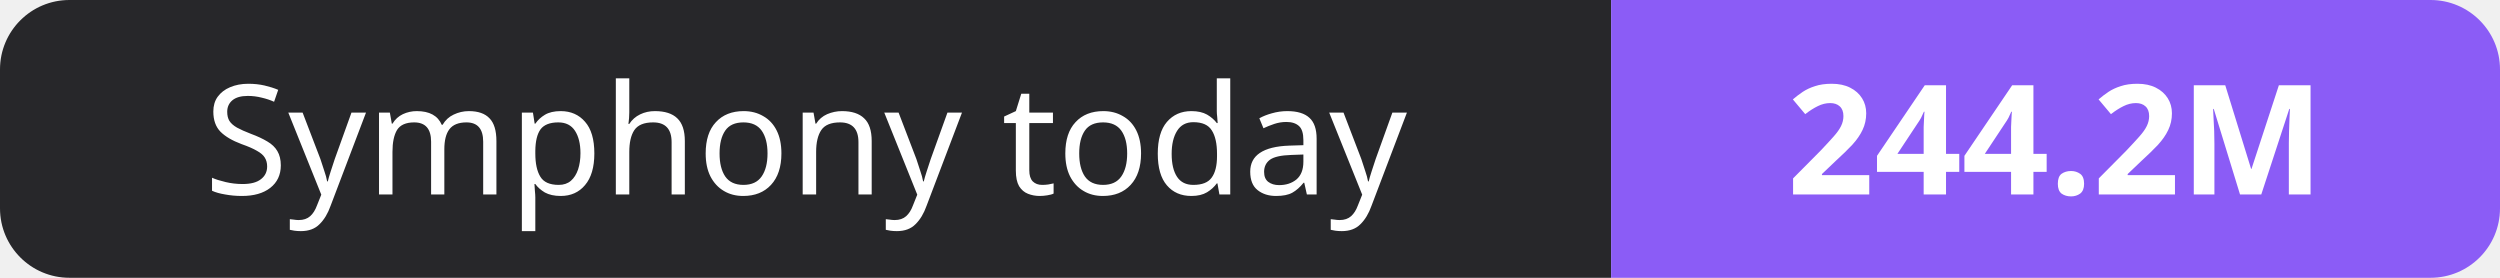
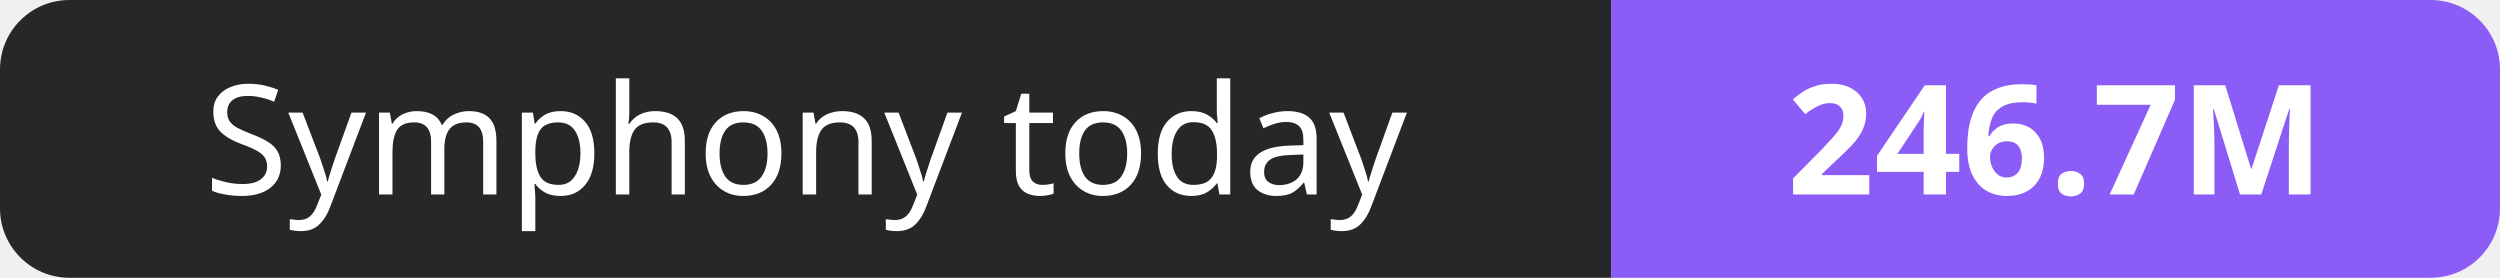
- <svg xmlns="http://www.w3.org/2000/svg" width="180" height="20" role="img" aria-label="Symphony today: 244.2M">
+ <svg xmlns="http://www.w3.org/2000/svg" width="180" height="20" role="img" aria-label="Symphony today: 246.7M">
  <clipPath id="r">
    <rect width="180" height="20" rx="5" fill="#fff" />
  </clipPath>
  <g clip-path="url(#r)">
    <rect width="116" height="20" fill="#27272a" />
    <rect x="116" width="64" height="20" fill="#8b5cf6" />
  </g>
  <g fill="#fff" text-anchor="middle" font-family="Verdana,Geneva,sans-serif" font-size="11">
    <text x="58.0" y="14">Symphony today</text>
-     <text x="148.0" y="14" font-weight="700">244.2M</text>
+     <text x="148.0" y="14" font-weight="700">246.7M</text>
  </g>
</svg>
